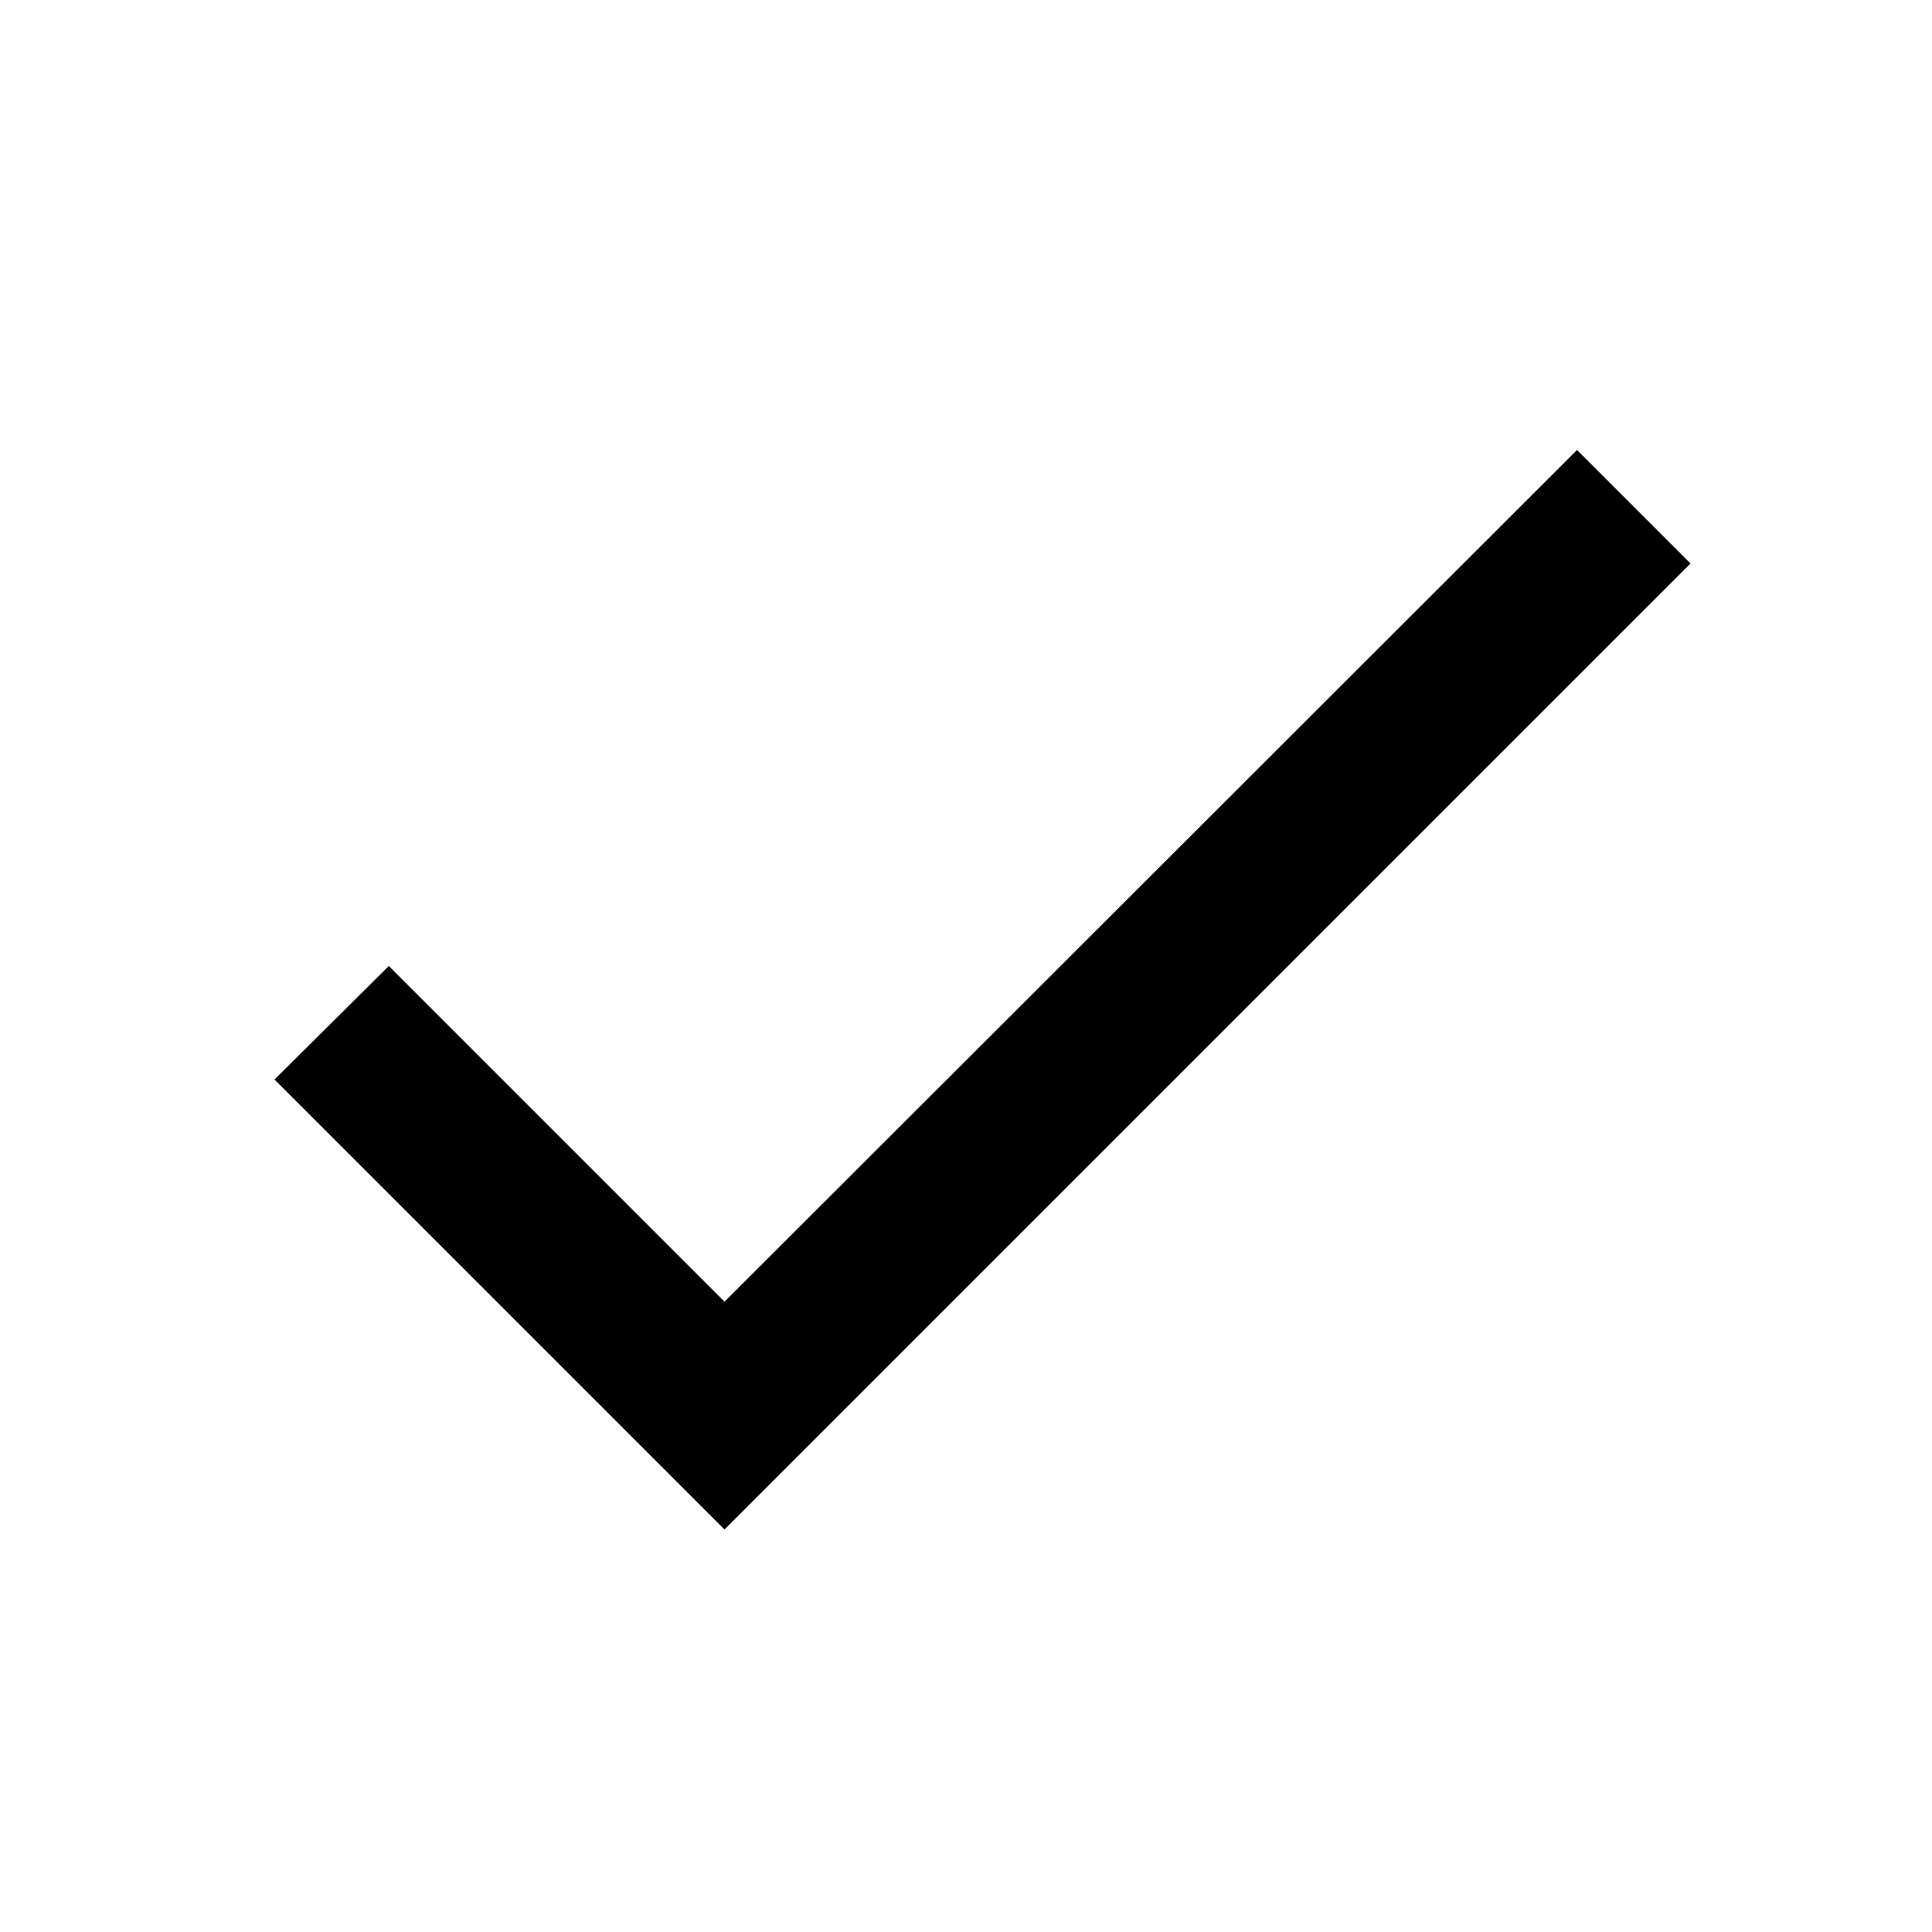
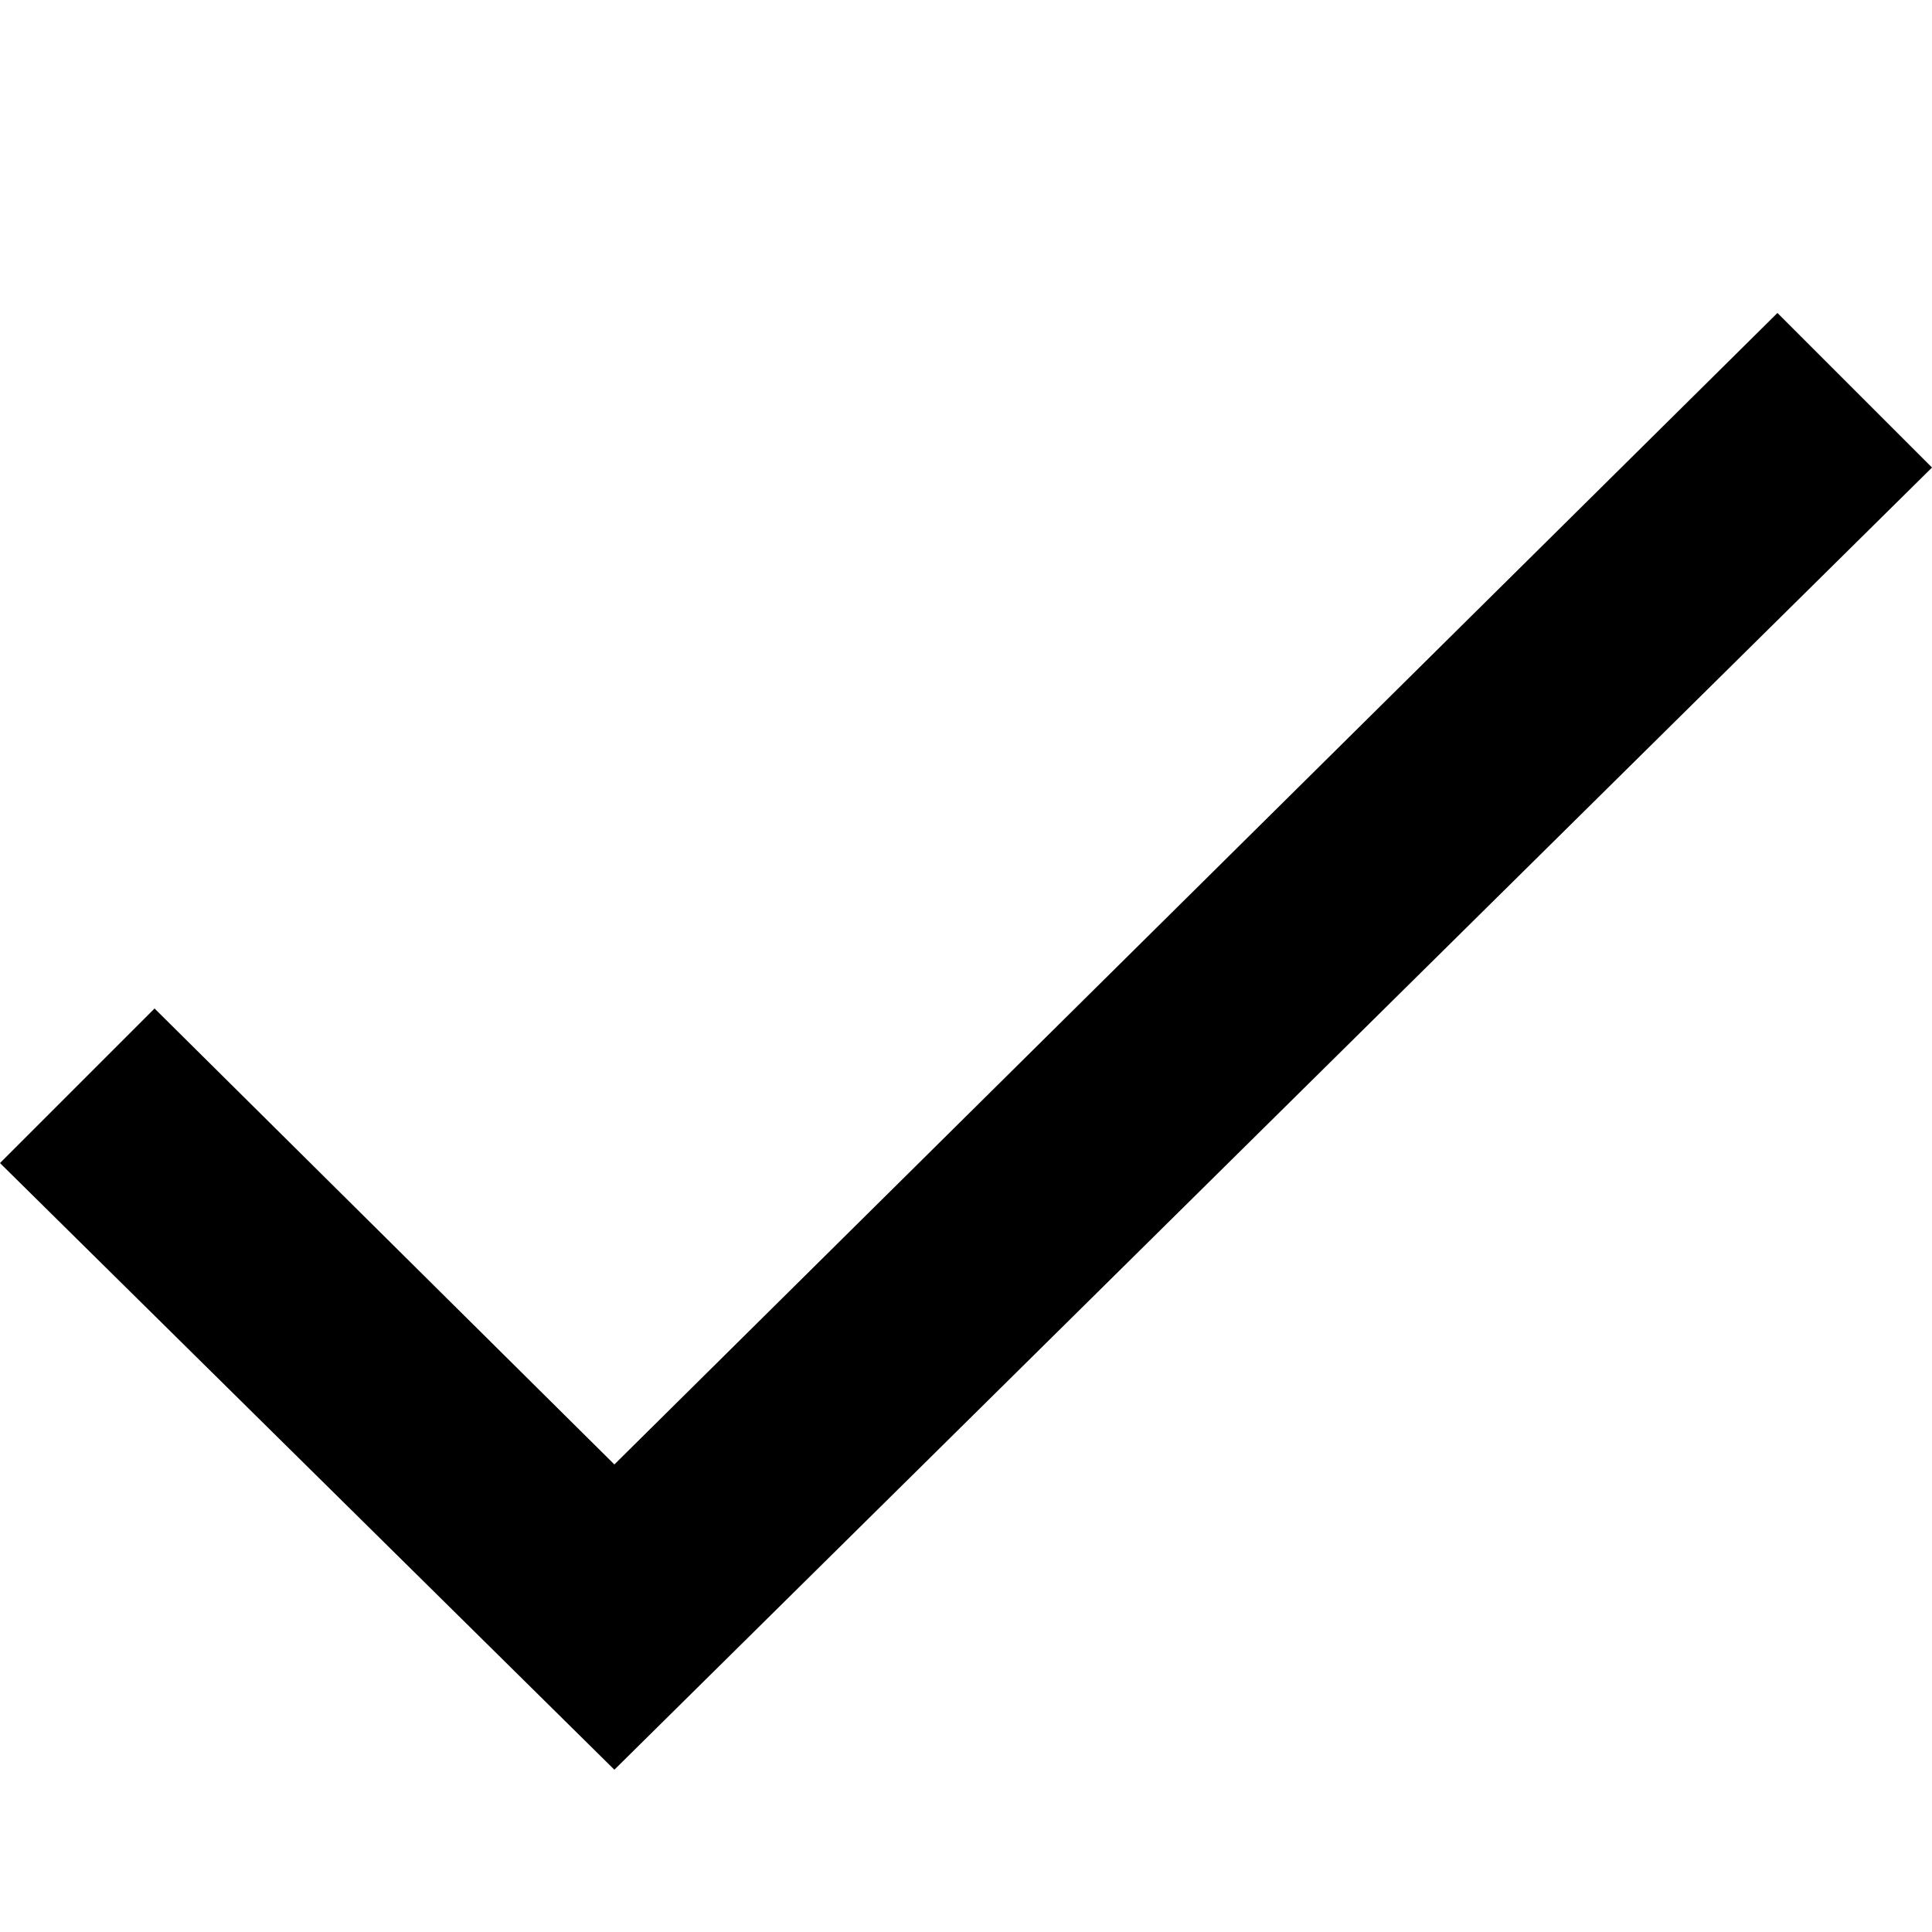
- <svg xmlns="http://www.w3.org/2000/svg" viewBox="0 0 24 24" fill="none" xml:space="preserve">
-   <path d="M9 16.17L4.83 12L3.41 13.41L9 19L21 7L19.59 5.59L9 16.17Z" fill="black" />
+ <svg xmlns="http://www.w3.org/2000/svg" version="1.1" id="Layer_1" x="0px" y="0px" viewBox="0 0 50 50" style="enable-background:new 0 0 50 50;" xml:space="preserve">
+   <path d="M15.9,37.9L4,26.1l-4,4l15.9,15.7L50,12.1l-4-4L15.9,37.9z" />
</svg>
